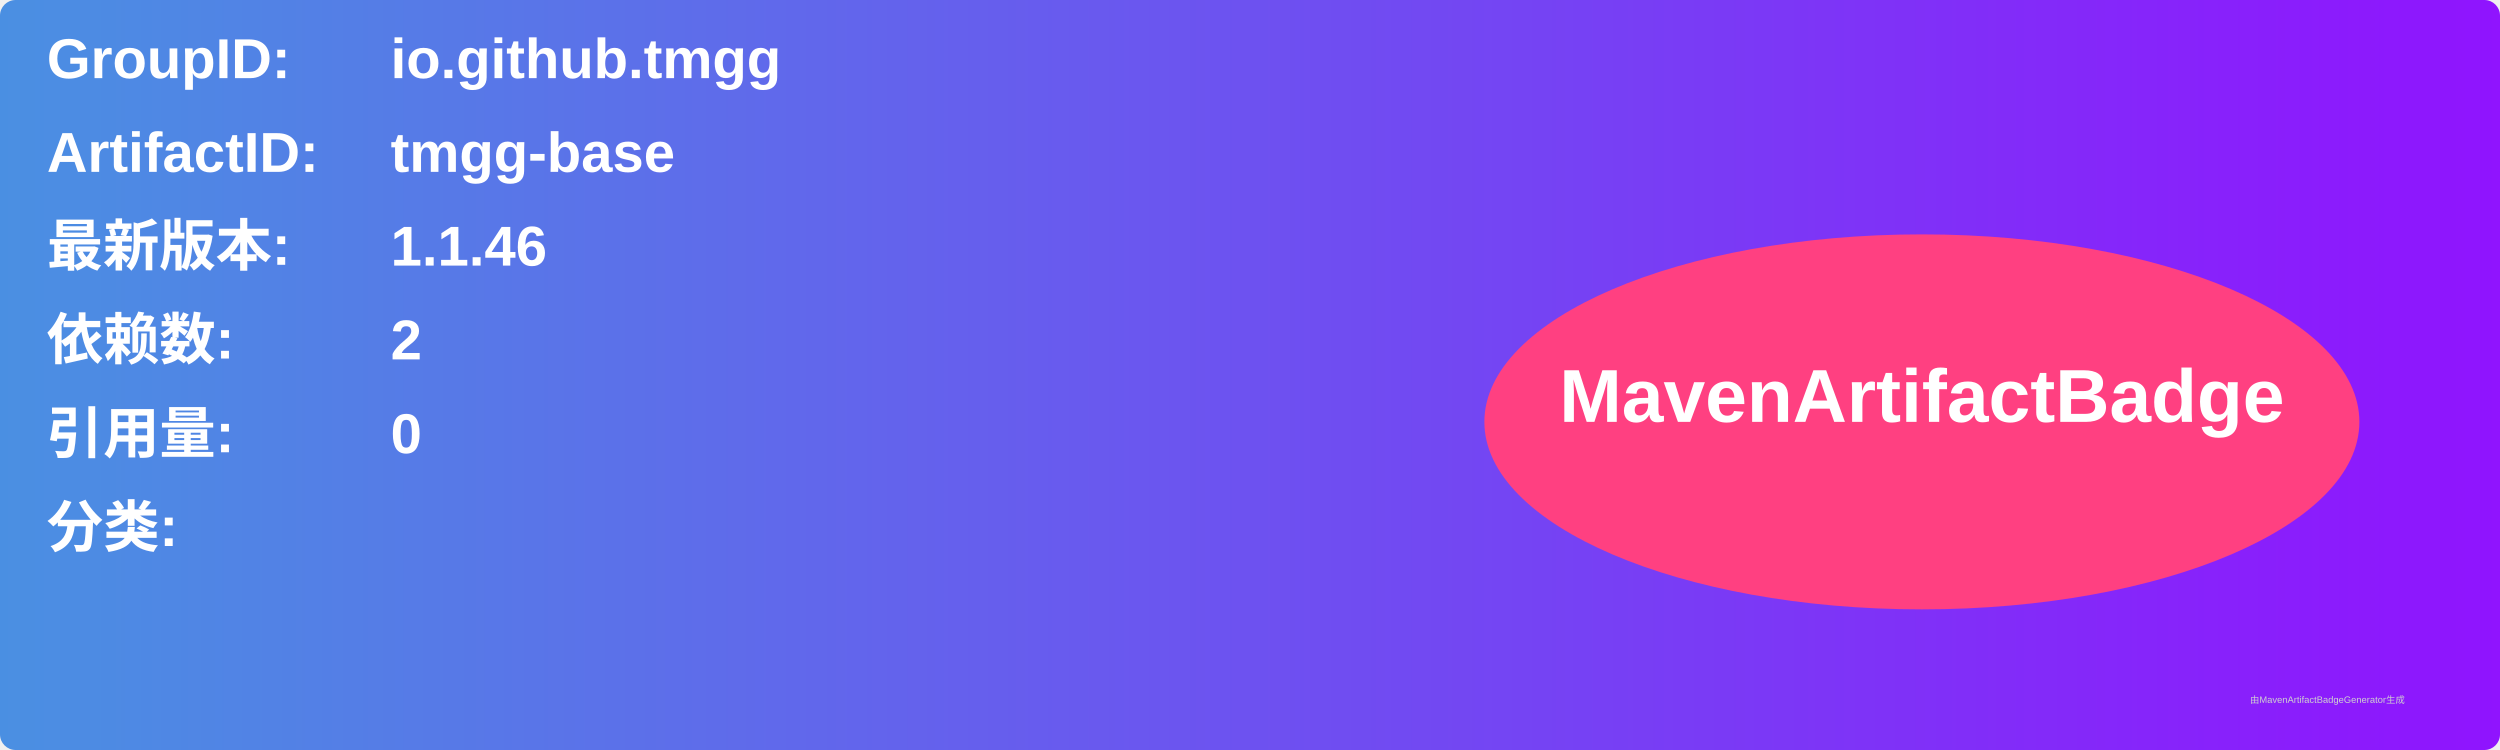
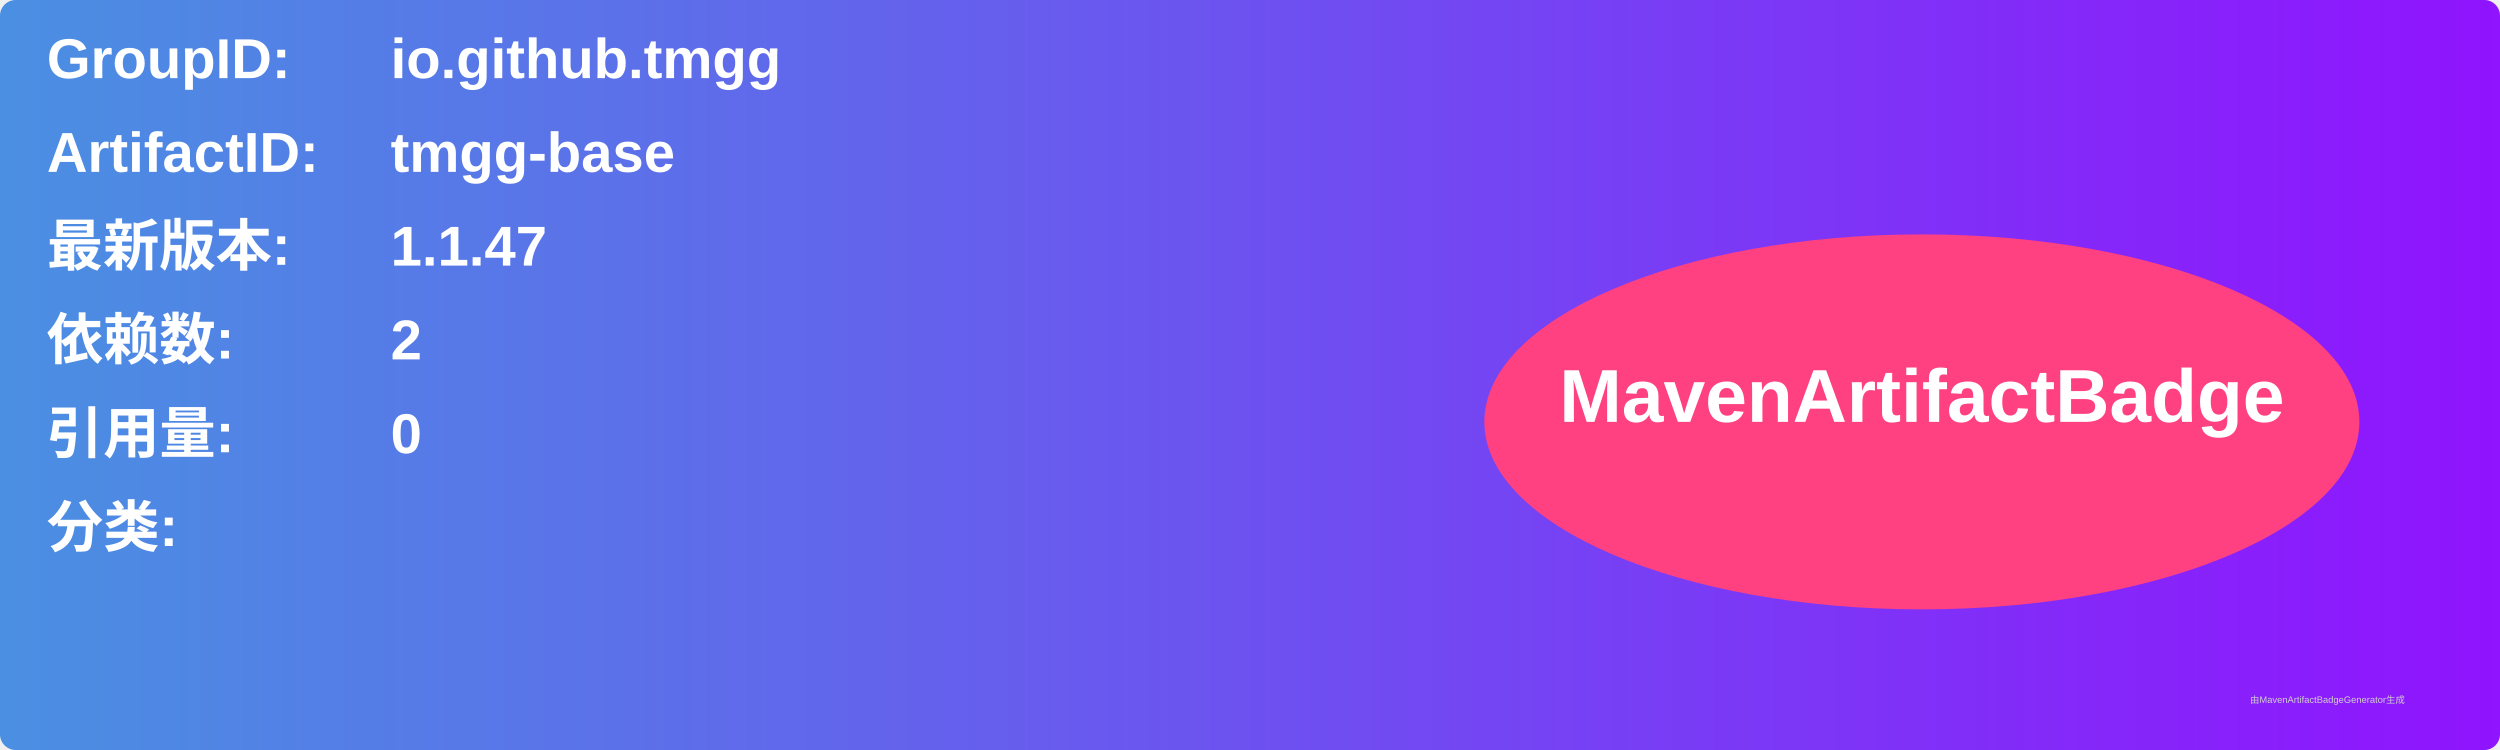
<svg xmlns="http://www.w3.org/2000/svg" width="800" height="240" viewBox="0 0 800 240">
  <linearGradient id="grad" x1="0%" y1="0%" x2="100%" y2="0%">
    <stop offset="0%" stop-color="#4a90e2" />
    <stop offset="100%" stop-color="#9013fe" />
  </linearGradient>
  <rect width="100%" height="100%" rx="5" ry="5" fill="url(#grad)" />
  <g transform="translate(15, 15)">
    <text x="0" y="10" font-family="Arial" font-size="18" fill="white" font-weight="bold" width="260">GroupID:</text>
    <text x="110" y="10" font-family="Arial" font-size="18" fill="white" font-weight="bold" width="460">io.github.tmgg</text>
    <text x="0" y="40" font-family="Arial" font-size="18" fill="white" font-weight="bold" width="260">ArtifactID:</text>
    <text x="110" y="40" font-family="Arial" font-size="18" fill="white" font-weight="bold" width="460">tmgg-base</text>
    <text x="0" y="70" font-family="Arial" font-size="18" fill="white" font-weight="bold">最新版本:</text>
    <text x="110" y="70" font-family="Arial" font-size="18" fill="white" font-weight="bold">
-       <tspan font-weight="bold">1.1.46</tspan>
+       <tspan font-weight="bold">1.1.47</tspan>
    </text>
    <text x="0" y="100" font-family="Arial" font-size="18" fill="white" font-weight="bold">依赖数: </text>
    <text x="110" y="100" font-family="Arial" font-size="18" fill="white">
      <tspan font-weight="bold">2</tspan>
    </text>
    <text x="0" y="130" font-family="Arial" font-size="18" fill="white" font-weight="bold">引用量: </text>
    <text x="110" y="130" font-family="Arial" font-size="18" fill="white">
      <tspan font-weight="bold">0</tspan>
    </text>
    <text x="0" y="160" font-family="Arial" font-size="18" fill="white" font-weight="bold">分类:</text>
    <text x="10" y="190" font-family="Arial" font-size="10" fill="white">
      <tspan font-weight="bold" />
    </text>
    <ellipse cx="600" cy="120" rx="140" ry="60" fill="#ff4081" />
    <text x="600" y="120" text-anchor="middle" font-family="Arial" font-size="24" fill="white" font-weight="bold">MavenArtifactBadge</text>
  </g>
  <text x="720" y="225" font-family="Arial" font-size="3" fill="#d0d0d0">由MavenArtifactBadgeGenerator生成</text>
</svg>
